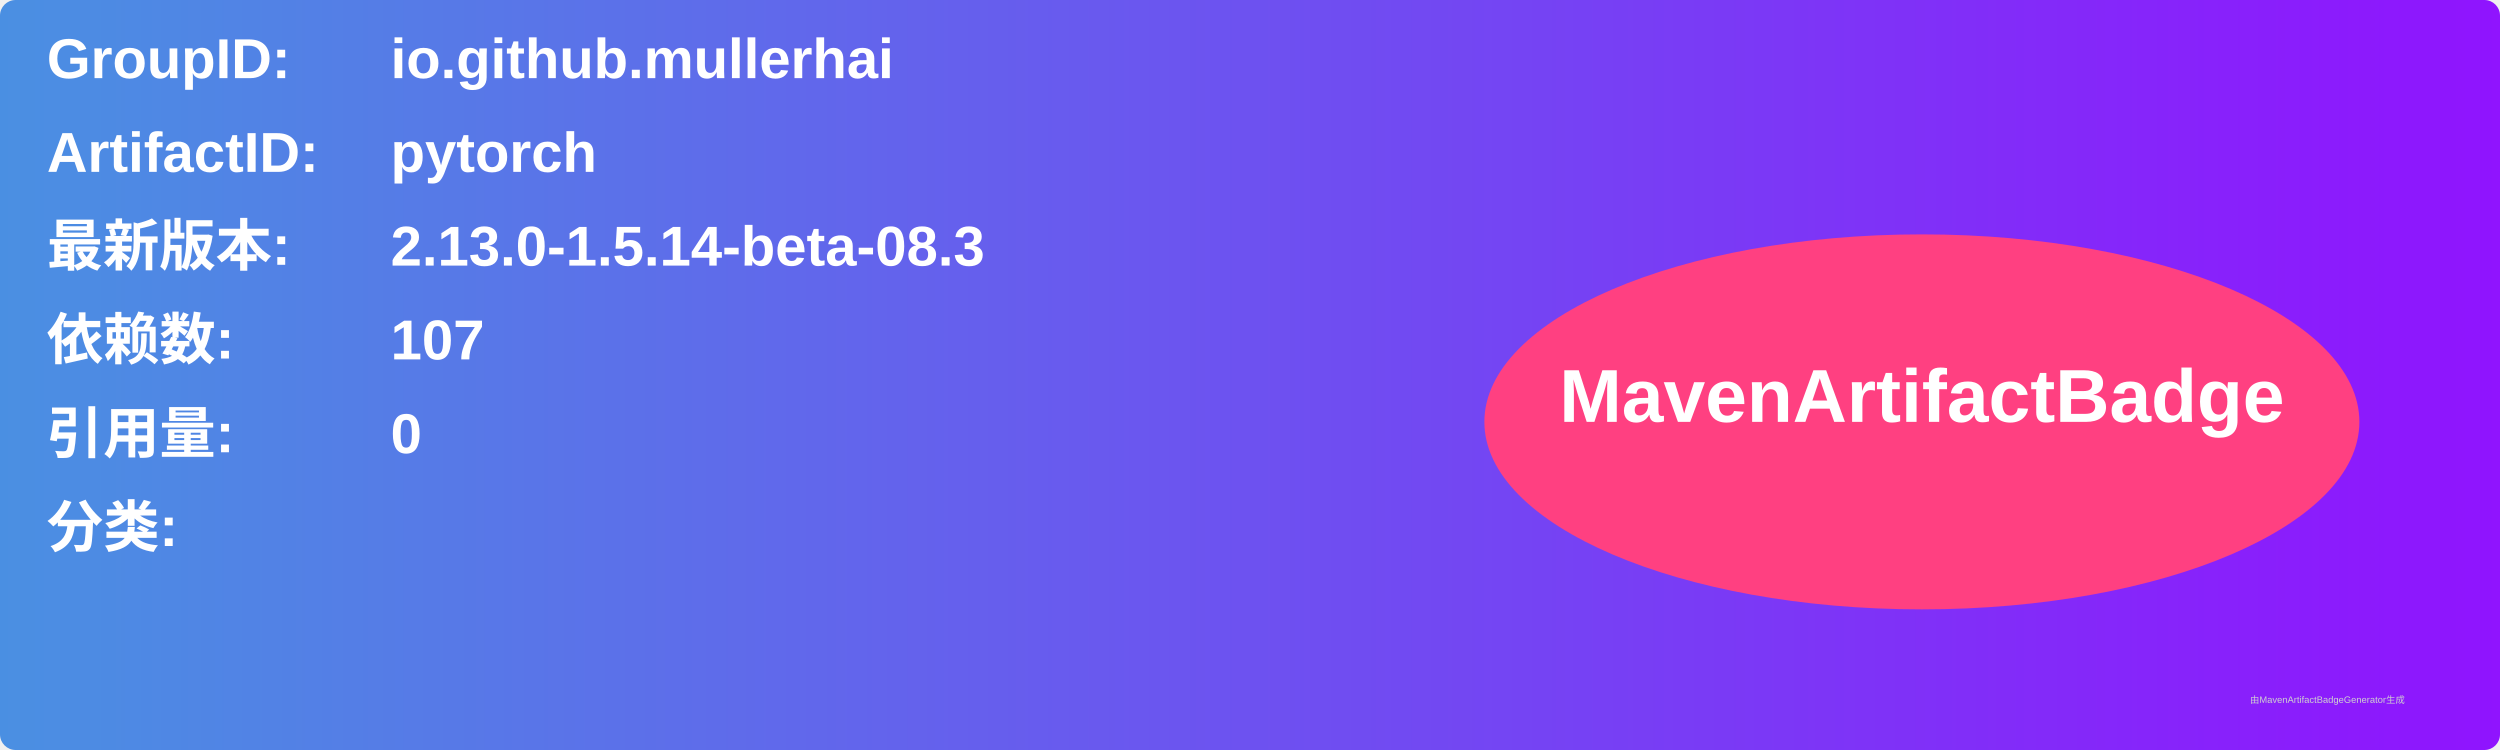
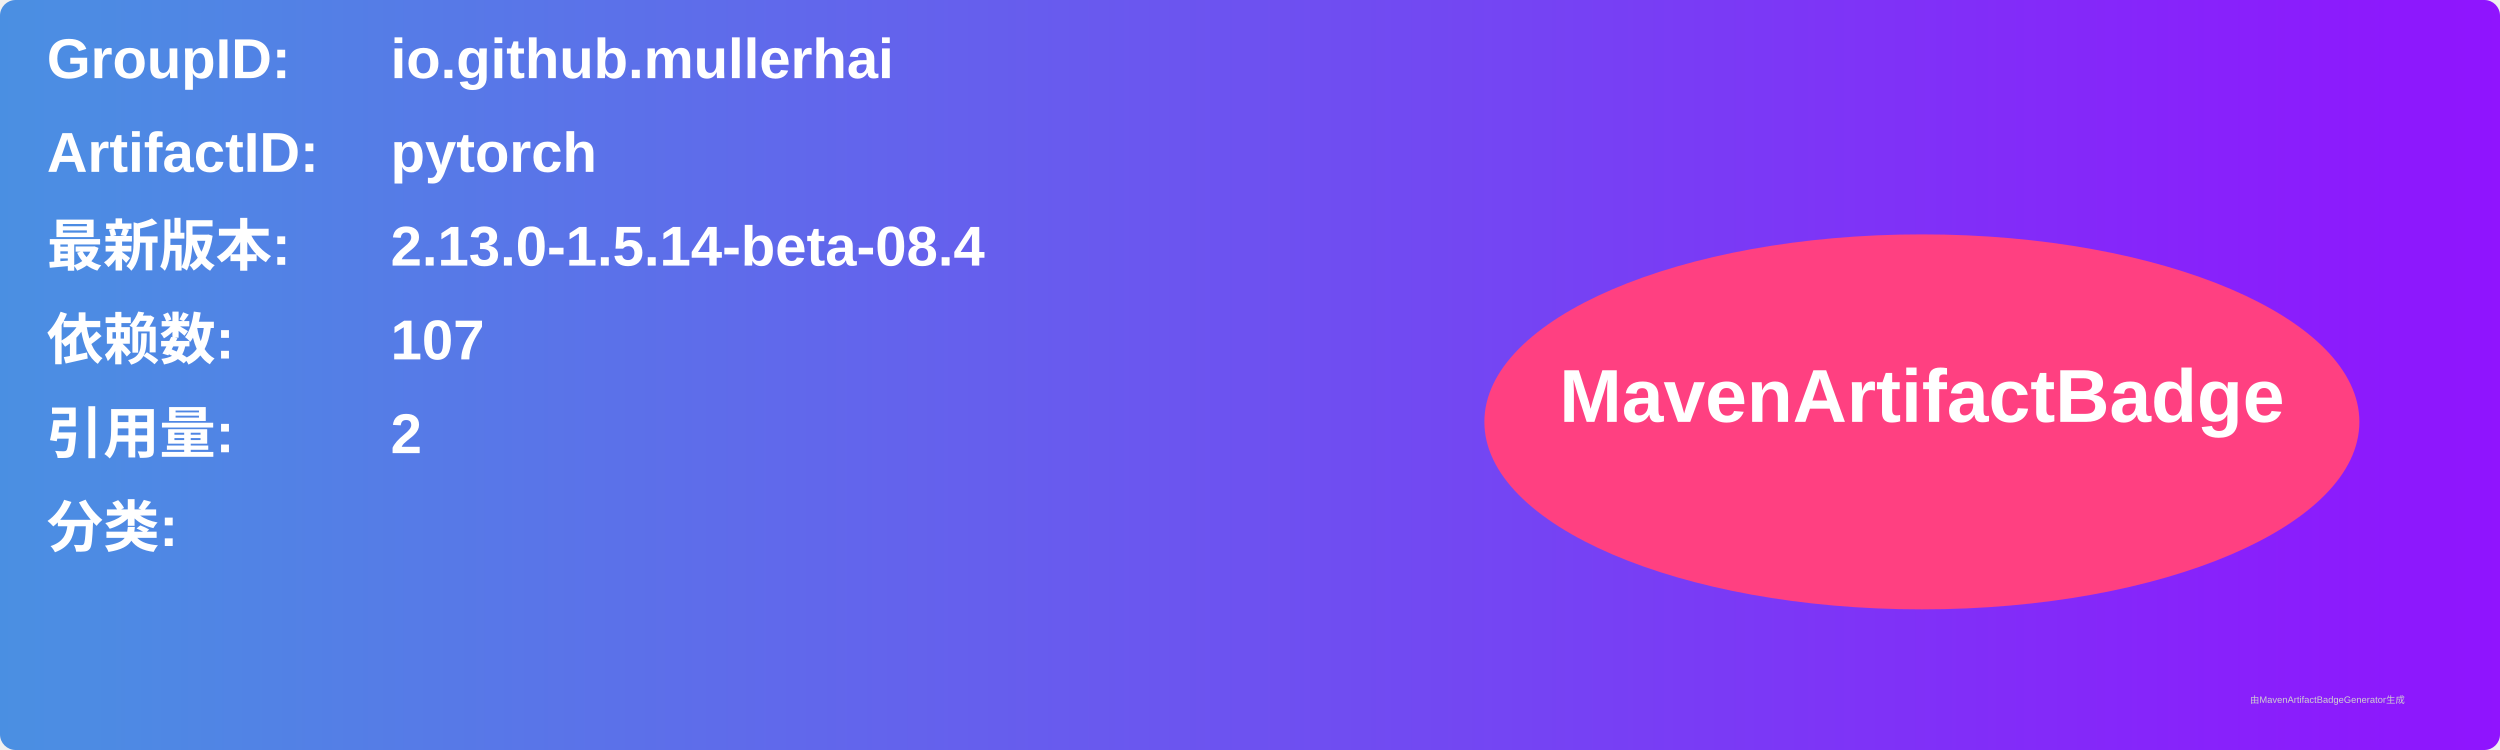
<svg xmlns="http://www.w3.org/2000/svg" width="800" height="240" viewBox="0 0 800 240">
  <linearGradient id="grad" x1="0%" y1="0%" x2="100%" y2="0%">
    <stop offset="0%" stop-color="#4a90e2" />
    <stop offset="100%" stop-color="#9013fe" />
  </linearGradient>
  <rect width="100%" height="100%" rx="5" ry="5" fill="url(#grad)" />
  <g transform="translate(15, 15)">
    <text x="0" y="10" font-family="Arial" font-size="18" fill="white" font-weight="bold" width="260">GroupID:</text>
    <text x="110" y="10" font-family="Arial" font-size="18" fill="white" font-weight="bold" width="460">io.github.mullerhai</text>
    <text x="0" y="40" font-family="Arial" font-size="18" fill="white" font-weight="bold" width="260">ArtifactID:</text>
    <text x="110" y="40" font-family="Arial" font-size="18" fill="white" font-weight="bold" width="460">pytorch</text>
    <text x="0" y="70" font-family="Arial" font-size="18" fill="white" font-weight="bold">最新版本:</text>
    <text x="110" y="70" font-family="Arial" font-size="18" fill="white" font-weight="bold">
-       <tspan font-weight="bold">2.13.0-1.5.14-beta-08.3</tspan>
+       <tspan font-weight="bold">2.13.0-1.5.14-beta-08.4</tspan>
    </text>
    <text x="0" y="100" font-family="Arial" font-size="18" fill="white" font-weight="bold">依赖数: </text>
    <text x="110" y="100" font-family="Arial" font-size="18" fill="white">
      <tspan font-weight="bold">107</tspan>
    </text>
    <text x="0" y="130" font-family="Arial" font-size="18" fill="white" font-weight="bold">引用量: </text>
    <text x="110" y="130" font-family="Arial" font-size="18" fill="white">
-       <tspan font-weight="bold">0</tspan>
+       <tspan font-weight="bold">2</tspan>
    </text>
    <text x="0" y="160" font-family="Arial" font-size="18" fill="white" font-weight="bold">分类:</text>
    <text x="10" y="190" font-family="Arial" font-size="10" fill="white">
      <tspan font-weight="bold" />
    </text>
    <ellipse cx="600" cy="120" rx="140" ry="60" fill="#ff4081" />
    <text x="600" y="120" text-anchor="middle" font-family="Arial" font-size="24" fill="white" font-weight="bold">MavenArtifactBadge</text>
  </g>
  <text x="720" y="225" font-family="Arial" font-size="3" fill="#d0d0d0">由MavenArtifactBadgeGenerator生成</text>
</svg>
